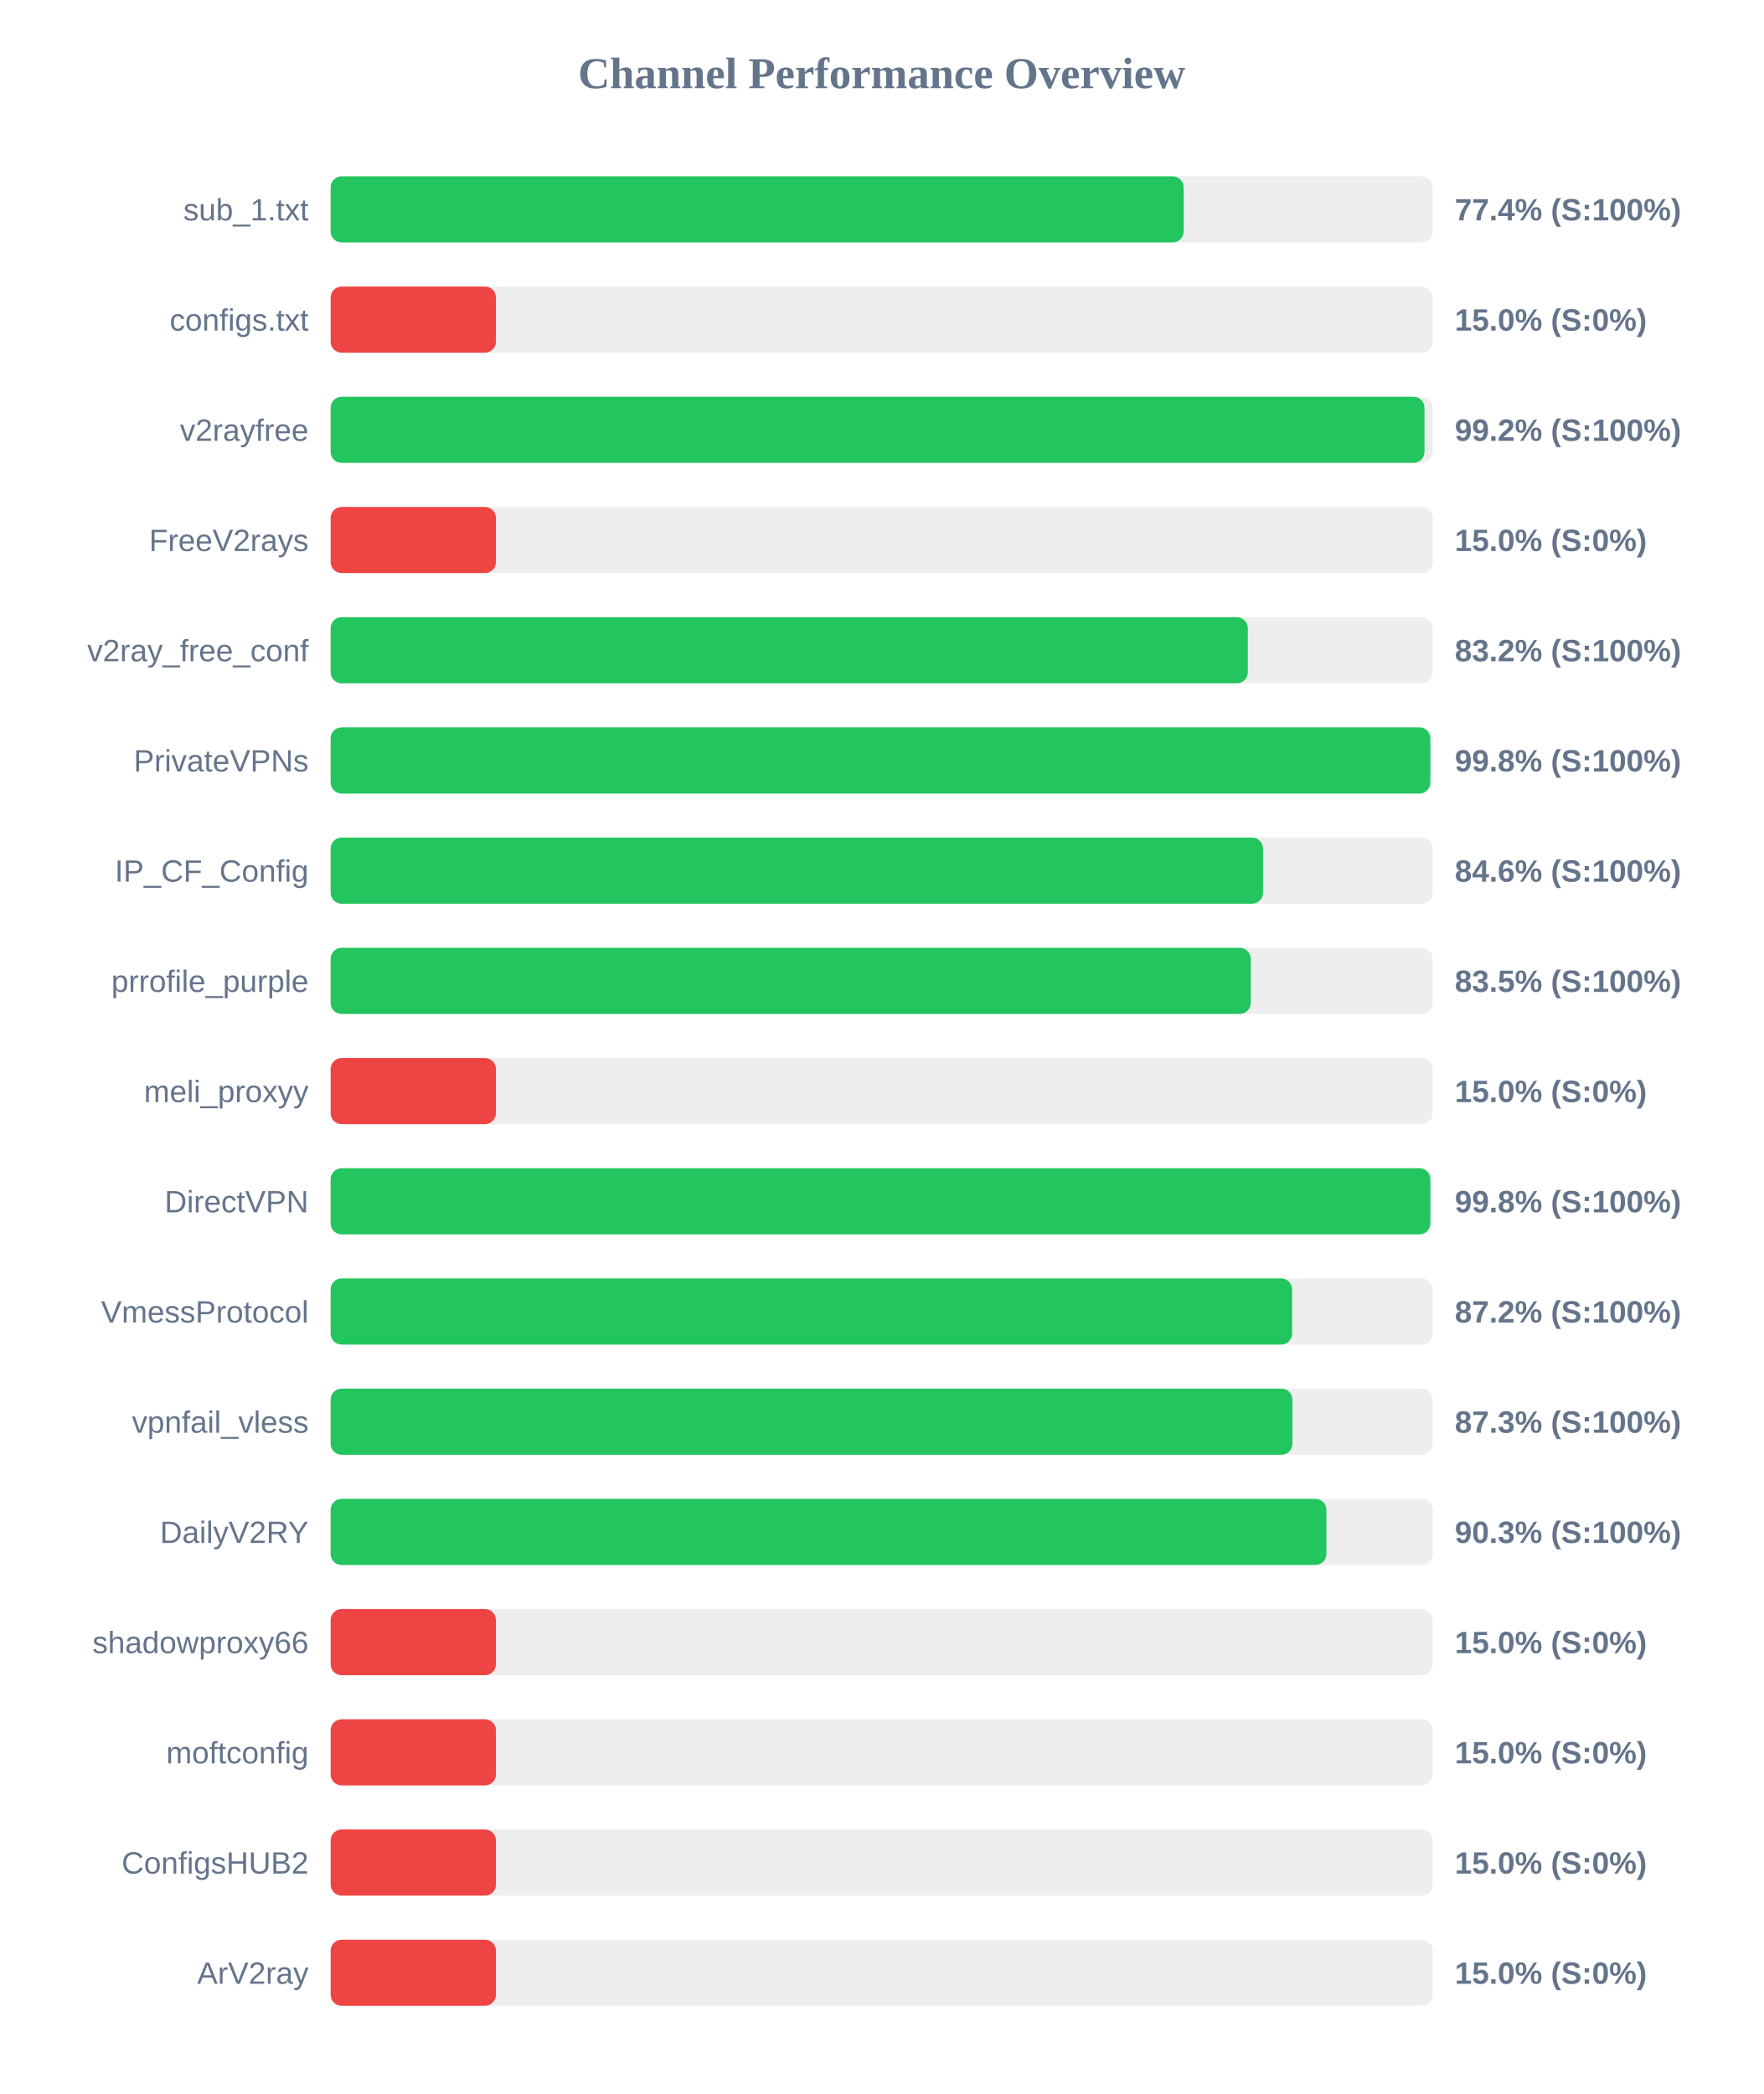
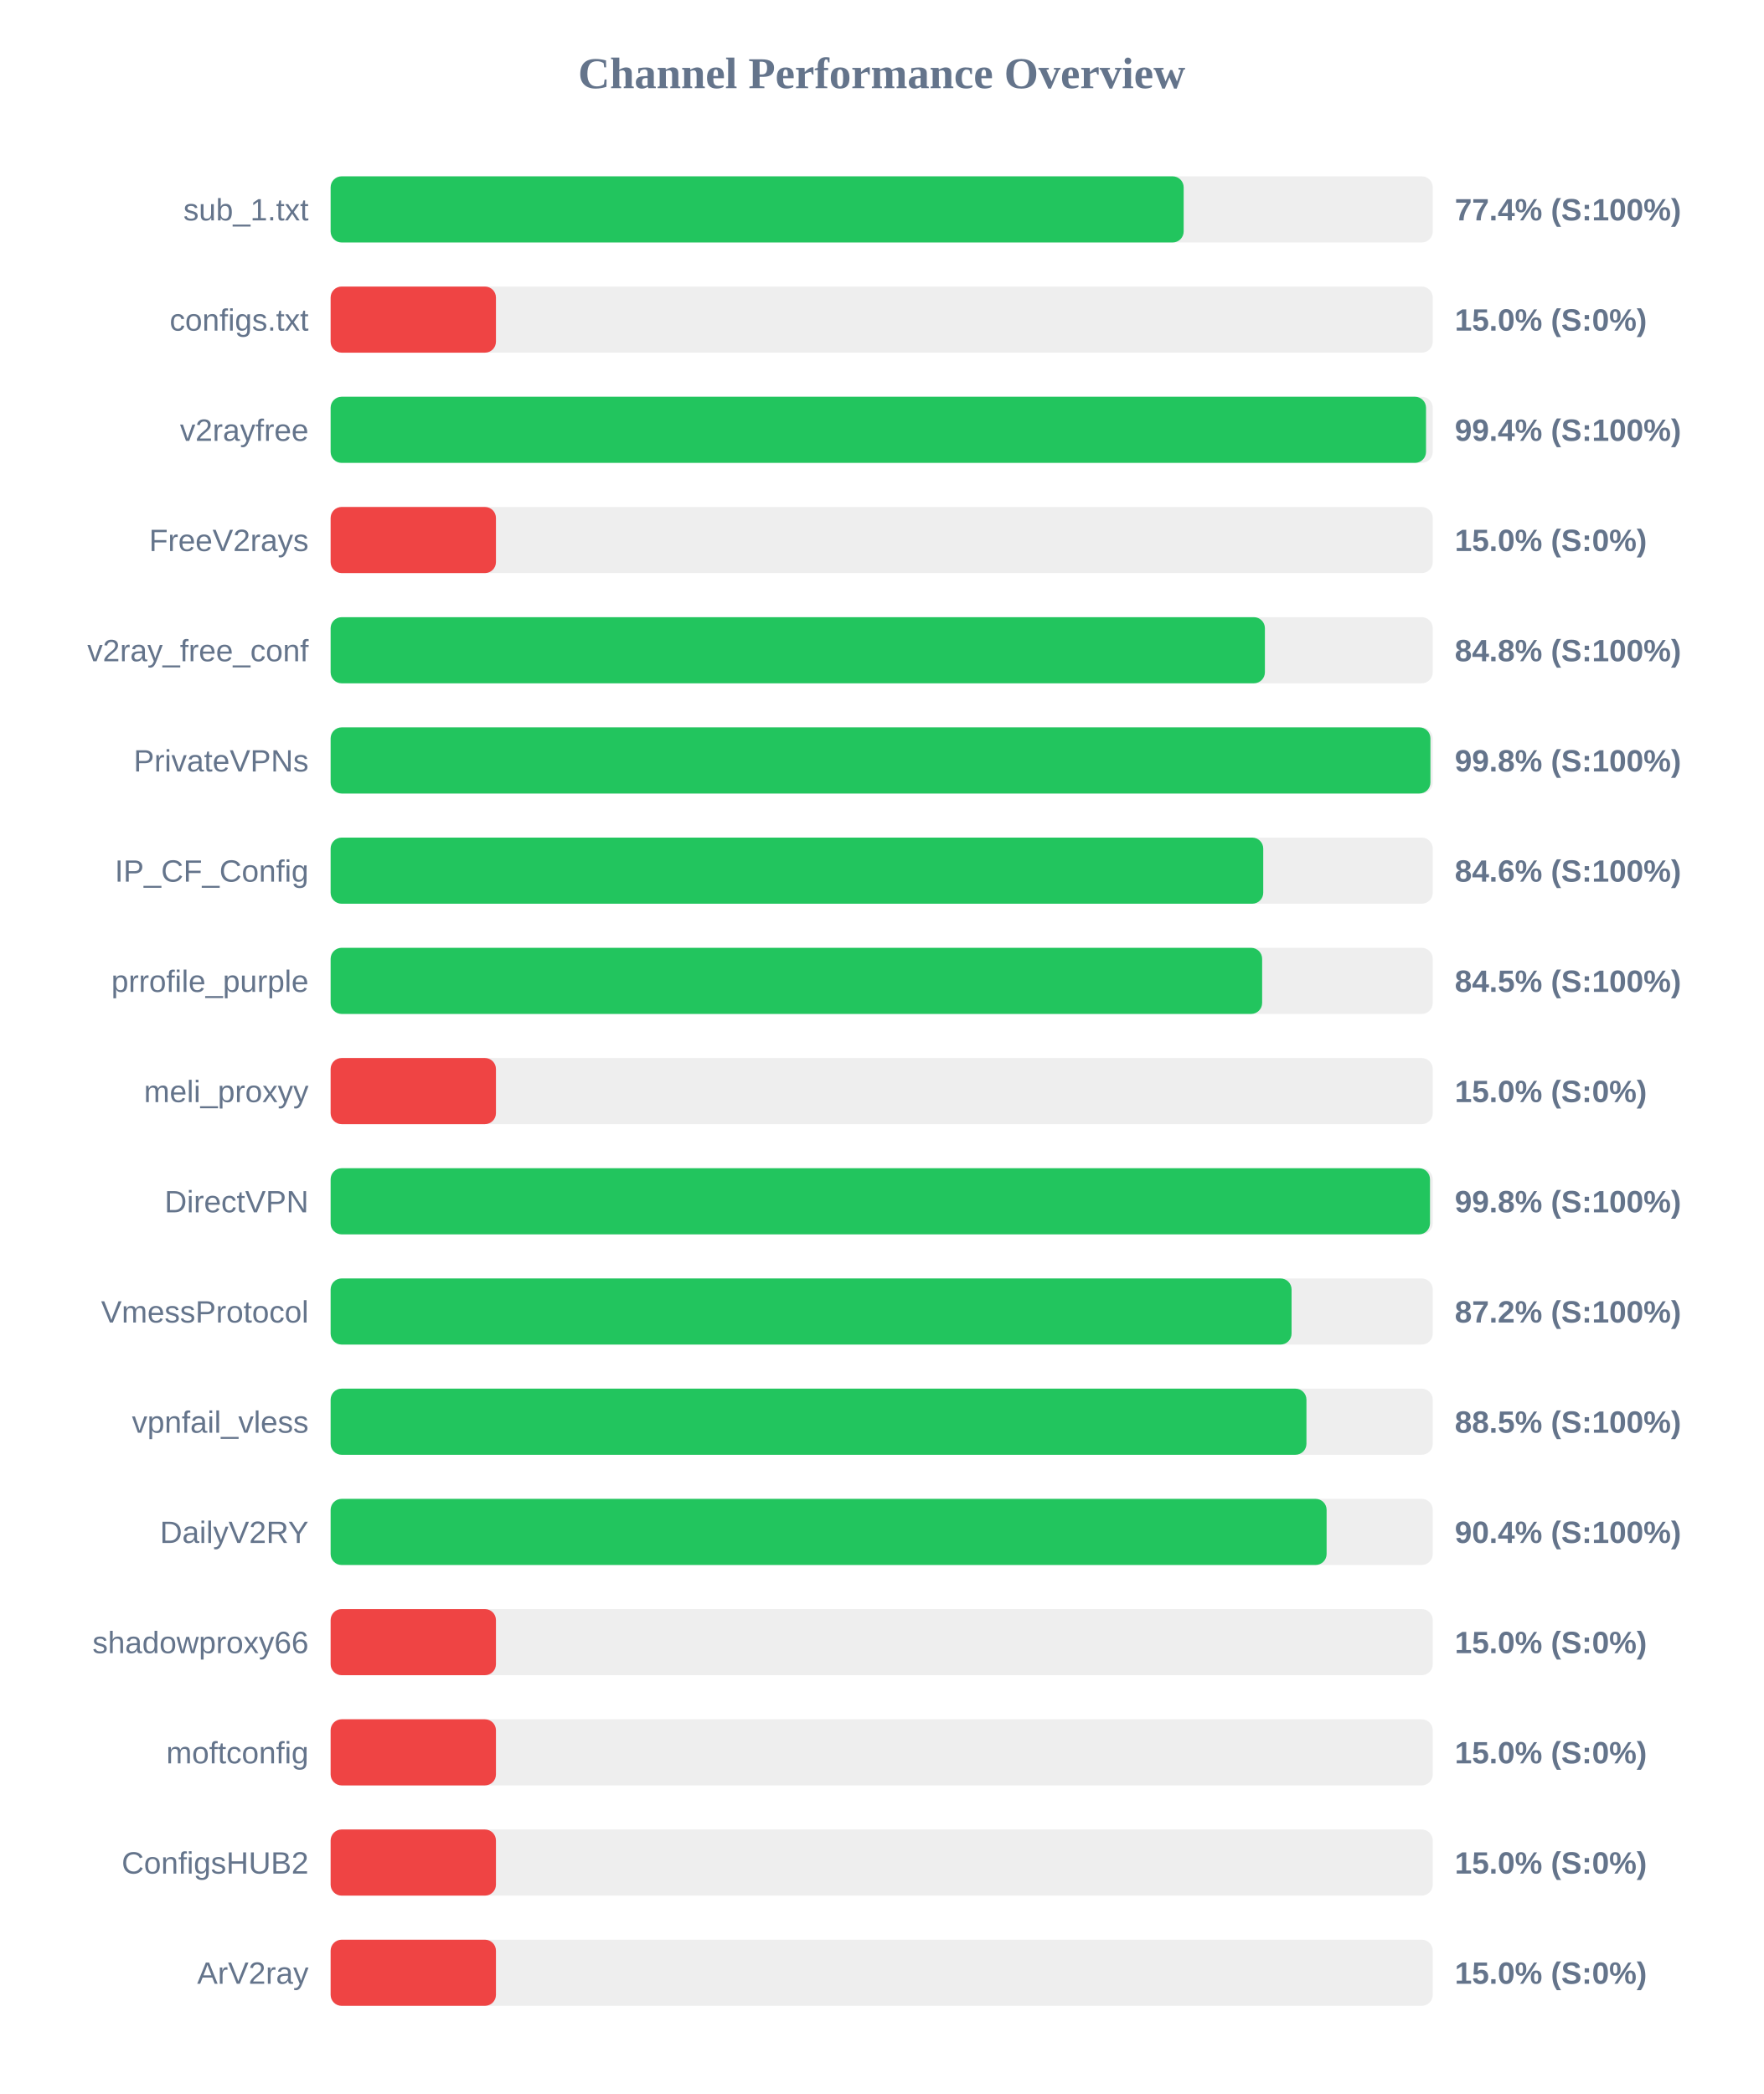
<svg xmlns="http://www.w3.org/2000/svg" width="800" height="950" version="1.1">
  <style>
        .row { font: 14px Arial; fill: #64748b; }
        .score { font: bold 14px Arial; fill: #64748b; }
    </style>
  <text x="400" y="40" text-anchor="middle" font-size="20px" font-weight="bold" fill="#64748b">Channel Performance Overview</text>
  <rect x="150" y="80" width="500" height="30" fill="#eee" rx="5" />
  <rect x="150" y="80" width="387.0" height="30" fill="#22c55e" rx="5" />
  <text x="140" y="100" text-anchor="end" class="row">sub_1.txt</text>
  <text x="660" y="100" text-anchor="start" class="score">77.4% (S:100%)</text>
  <rect x="150" y="130" width="500" height="30" fill="#eee" rx="5" />
  <rect x="150" y="130" width="75.0" height="30" fill="#ef4444" rx="5" />
  <text x="140" y="150" text-anchor="end" class="row">configs.txt</text>
  <text x="660" y="150" text-anchor="start" class="score">15.0% (S:0%)</text>
  <rect x="150" y="180" width="500" height="30" fill="#eee" rx="5" />
-   <rect x="150" y="180" width="496.25" height="30" fill="#22c55e" rx="5" />
+   <rect x="150" y="180" width="496.95" height="30" fill="#22c55e" rx="5" />
  <text x="140" y="200" text-anchor="end" class="row">v2rayfree</text>
-   <text x="660" y="200" text-anchor="start" class="score">99.2% (S:100%)</text>
+   <text x="660" y="200" text-anchor="start" class="score">99.4% (S:100%)</text>
  <rect x="150" y="230" width="500" height="30" fill="#eee" rx="5" />
  <rect x="150" y="230" width="75.0" height="30" fill="#ef4444" rx="5" />
  <text x="140" y="250" text-anchor="end" class="row">FreeV2rays</text>
  <text x="660" y="250" text-anchor="start" class="score">15.0% (S:0%)</text>
  <rect x="150" y="280" width="500" height="30" fill="#eee" rx="5" />
-   <rect x="150" y="280" width="416.1" height="30" fill="#22c55e" rx="5" />
+   <rect x="150" y="280" width="423.85" height="30" fill="#22c55e" rx="5" />
  <text x="140" y="300" text-anchor="end" class="row">v2ray_free_conf</text>
-   <text x="660" y="300" text-anchor="start" class="score">83.2% (S:100%)</text>
+   <text x="660" y="300" text-anchor="start" class="score">84.8% (S:100%)</text>
  <rect x="150" y="330" width="500" height="30" fill="#eee" rx="5" />
-   <rect x="150" y="330" width="498.9" height="30" fill="#22c55e" rx="5" />
+   <rect x="150" y="330" width="498.95" height="30" fill="#22c55e" rx="5" />
  <text x="140" y="350" text-anchor="end" class="row">PrivateVPNs</text>
  <text x="660" y="350" text-anchor="start" class="score">99.8% (S:100%)</text>
  <rect x="150" y="380" width="500" height="30" fill="#eee" rx="5" />
-   <rect x="150" y="380" width="423.0" height="30" fill="#22c55e" rx="5" />
+   <rect x="150" y="380" width="423.1" height="30" fill="#22c55e" rx="5" />
  <text x="140" y="400" text-anchor="end" class="row">IP_CF_Config</text>
  <text x="660" y="400" text-anchor="start" class="score">84.6% (S:100%)</text>
  <rect x="150" y="430" width="500" height="30" fill="#eee" rx="5" />
-   <rect x="150" y="430" width="417.45" height="30" fill="#22c55e" rx="5" />
+   <rect x="150" y="430" width="422.6" height="30" fill="#22c55e" rx="5" />
  <text x="140" y="450" text-anchor="end" class="row">prrofile_purple</text>
-   <text x="660" y="450" text-anchor="start" class="score">83.5% (S:100%)</text>
+   <text x="660" y="450" text-anchor="start" class="score">84.5% (S:100%)</text>
  <rect x="150" y="480" width="500" height="30" fill="#eee" rx="5" />
  <rect x="150" y="480" width="75.0" height="30" fill="#ef4444" rx="5" />
  <text x="140" y="500" text-anchor="end" class="row">meli_proxyy</text>
  <text x="660" y="500" text-anchor="start" class="score">15.0% (S:0%)</text>
  <rect x="150" y="530" width="500" height="30" fill="#eee" rx="5" />
-   <rect x="150" y="530" width="498.9" height="30" fill="#22c55e" rx="5" />
+   <rect x="150" y="530" width="498.75" height="30" fill="#22c55e" rx="5" />
  <text x="140" y="550" text-anchor="end" class="row">DirectVPN</text>
  <text x="660" y="550" text-anchor="start" class="score">99.8% (S:100%)</text>
  <rect x="150" y="580" width="500" height="30" fill="#eee" rx="5" />
-   <rect x="150" y="580" width="436.2" height="30" fill="#22c55e" rx="5" />
+   <rect x="150" y="580" width="435.95" height="30" fill="#22c55e" rx="5" />
  <text x="140" y="600" text-anchor="end" class="row">VmessProtocol</text>
  <text x="660" y="600" text-anchor="start" class="score">87.2% (S:100%)</text>
  <rect x="150" y="630" width="500" height="30" fill="#eee" rx="5" />
-   <rect x="150" y="630" width="436.35" height="30" fill="#22c55e" rx="5" />
+   <rect x="150" y="630" width="442.7" height="30" fill="#22c55e" rx="5" />
  <text x="140" y="650" text-anchor="end" class="row">vpnfail_vless</text>
-   <text x="660" y="650" text-anchor="start" class="score">87.3% (S:100%)</text>
+   <text x="660" y="650" text-anchor="start" class="score">88.5% (S:100%)</text>
  <rect x="150" y="680" width="500" height="30" fill="#eee" rx="5" />
-   <rect x="150" y="680" width="451.75" height="30" fill="#22c55e" rx="5" />
+   <rect x="150" y="680" width="451.85" height="30" fill="#22c55e" rx="5" />
  <text x="140" y="700" text-anchor="end" class="row">DailyV2RY</text>
-   <text x="660" y="700" text-anchor="start" class="score">90.3% (S:100%)</text>
+   <text x="660" y="700" text-anchor="start" class="score">90.4% (S:100%)</text>
  <rect x="150" y="730" width="500" height="30" fill="#eee" rx="5" />
  <rect x="150" y="730" width="75.0" height="30" fill="#ef4444" rx="5" />
  <text x="140" y="750" text-anchor="end" class="row">shadowproxy66</text>
  <text x="660" y="750" text-anchor="start" class="score">15.0% (S:0%)</text>
  <rect x="150" y="780" width="500" height="30" fill="#eee" rx="5" />
  <rect x="150" y="780" width="75.0" height="30" fill="#ef4444" rx="5" />
  <text x="140" y="800" text-anchor="end" class="row">moftconfig</text>
  <text x="660" y="800" text-anchor="start" class="score">15.0% (S:0%)</text>
  <rect x="150" y="830" width="500" height="30" fill="#eee" rx="5" />
  <rect x="150" y="830" width="75.0" height="30" fill="#ef4444" rx="5" />
  <text x="140" y="850" text-anchor="end" class="row">ConfigsHUB2</text>
  <text x="660" y="850" text-anchor="start" class="score">15.0% (S:0%)</text>
  <rect x="150" y="880" width="500" height="30" fill="#eee" rx="5" />
  <rect x="150" y="880" width="75.0" height="30" fill="#ef4444" rx="5" />
  <text x="140" y="900" text-anchor="end" class="row">ArV2ray</text>
  <text x="660" y="900" text-anchor="start" class="score">15.0% (S:0%)</text>
</svg>
